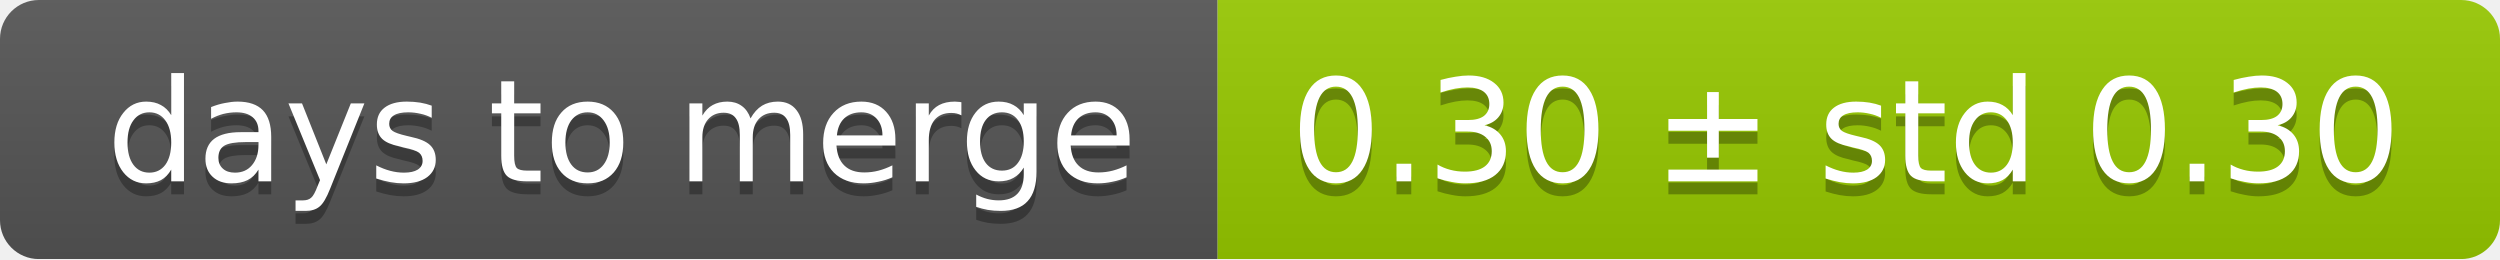
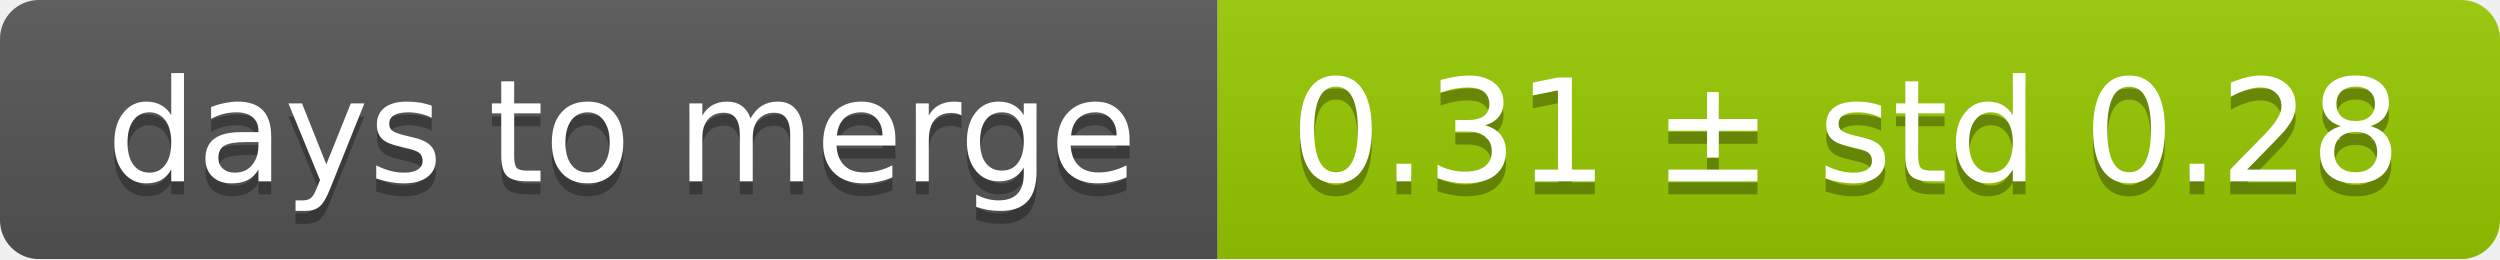
<svg xmlns="http://www.w3.org/2000/svg" width="193" height="20">
  <linearGradient id="smooth" x2="0" y2="100%">
    <stop offset="0" stop-color="#bbb" stop-opacity=".1" />
    <stop offset="1" stop-opacity=".1" />
  </linearGradient>
  <mask id="round">
    <rect width="193" height="20" rx="3" fill="#fff" />
  </mask>
  <g mask="url(#round)">
    <rect width="94" height="20" fill="#555" />
    <rect x="94" width="99" height="20" fill="#97ca00" />
    <rect width="193" height="20" fill="url(#smooth)" />
  </g>
  <g fill="#fff" text-anchor="middle" font-family="DejaVu Sans,Verdana,Geneva,sans-serif" font-size="11">
    <text x="48" y="15" fill="#010101" fill-opacity=".3">days to merge</text>
    <text x="48" y="14">days to merge</text>
-     <text x="142.5" y="15" fill="#010101" fill-opacity=".3">0.30 ± std 0.30</text>
-     <text x="142.5" y="14">0.30 ± std 0.30</text>
+     <text x="142.5" y="15" fill="#010101" fill-opacity=".3">0.31 ± std 0.28</text>
+     <text x="142.5" y="14">0.31 ± std 0.28</text>
  </g>
</svg>
